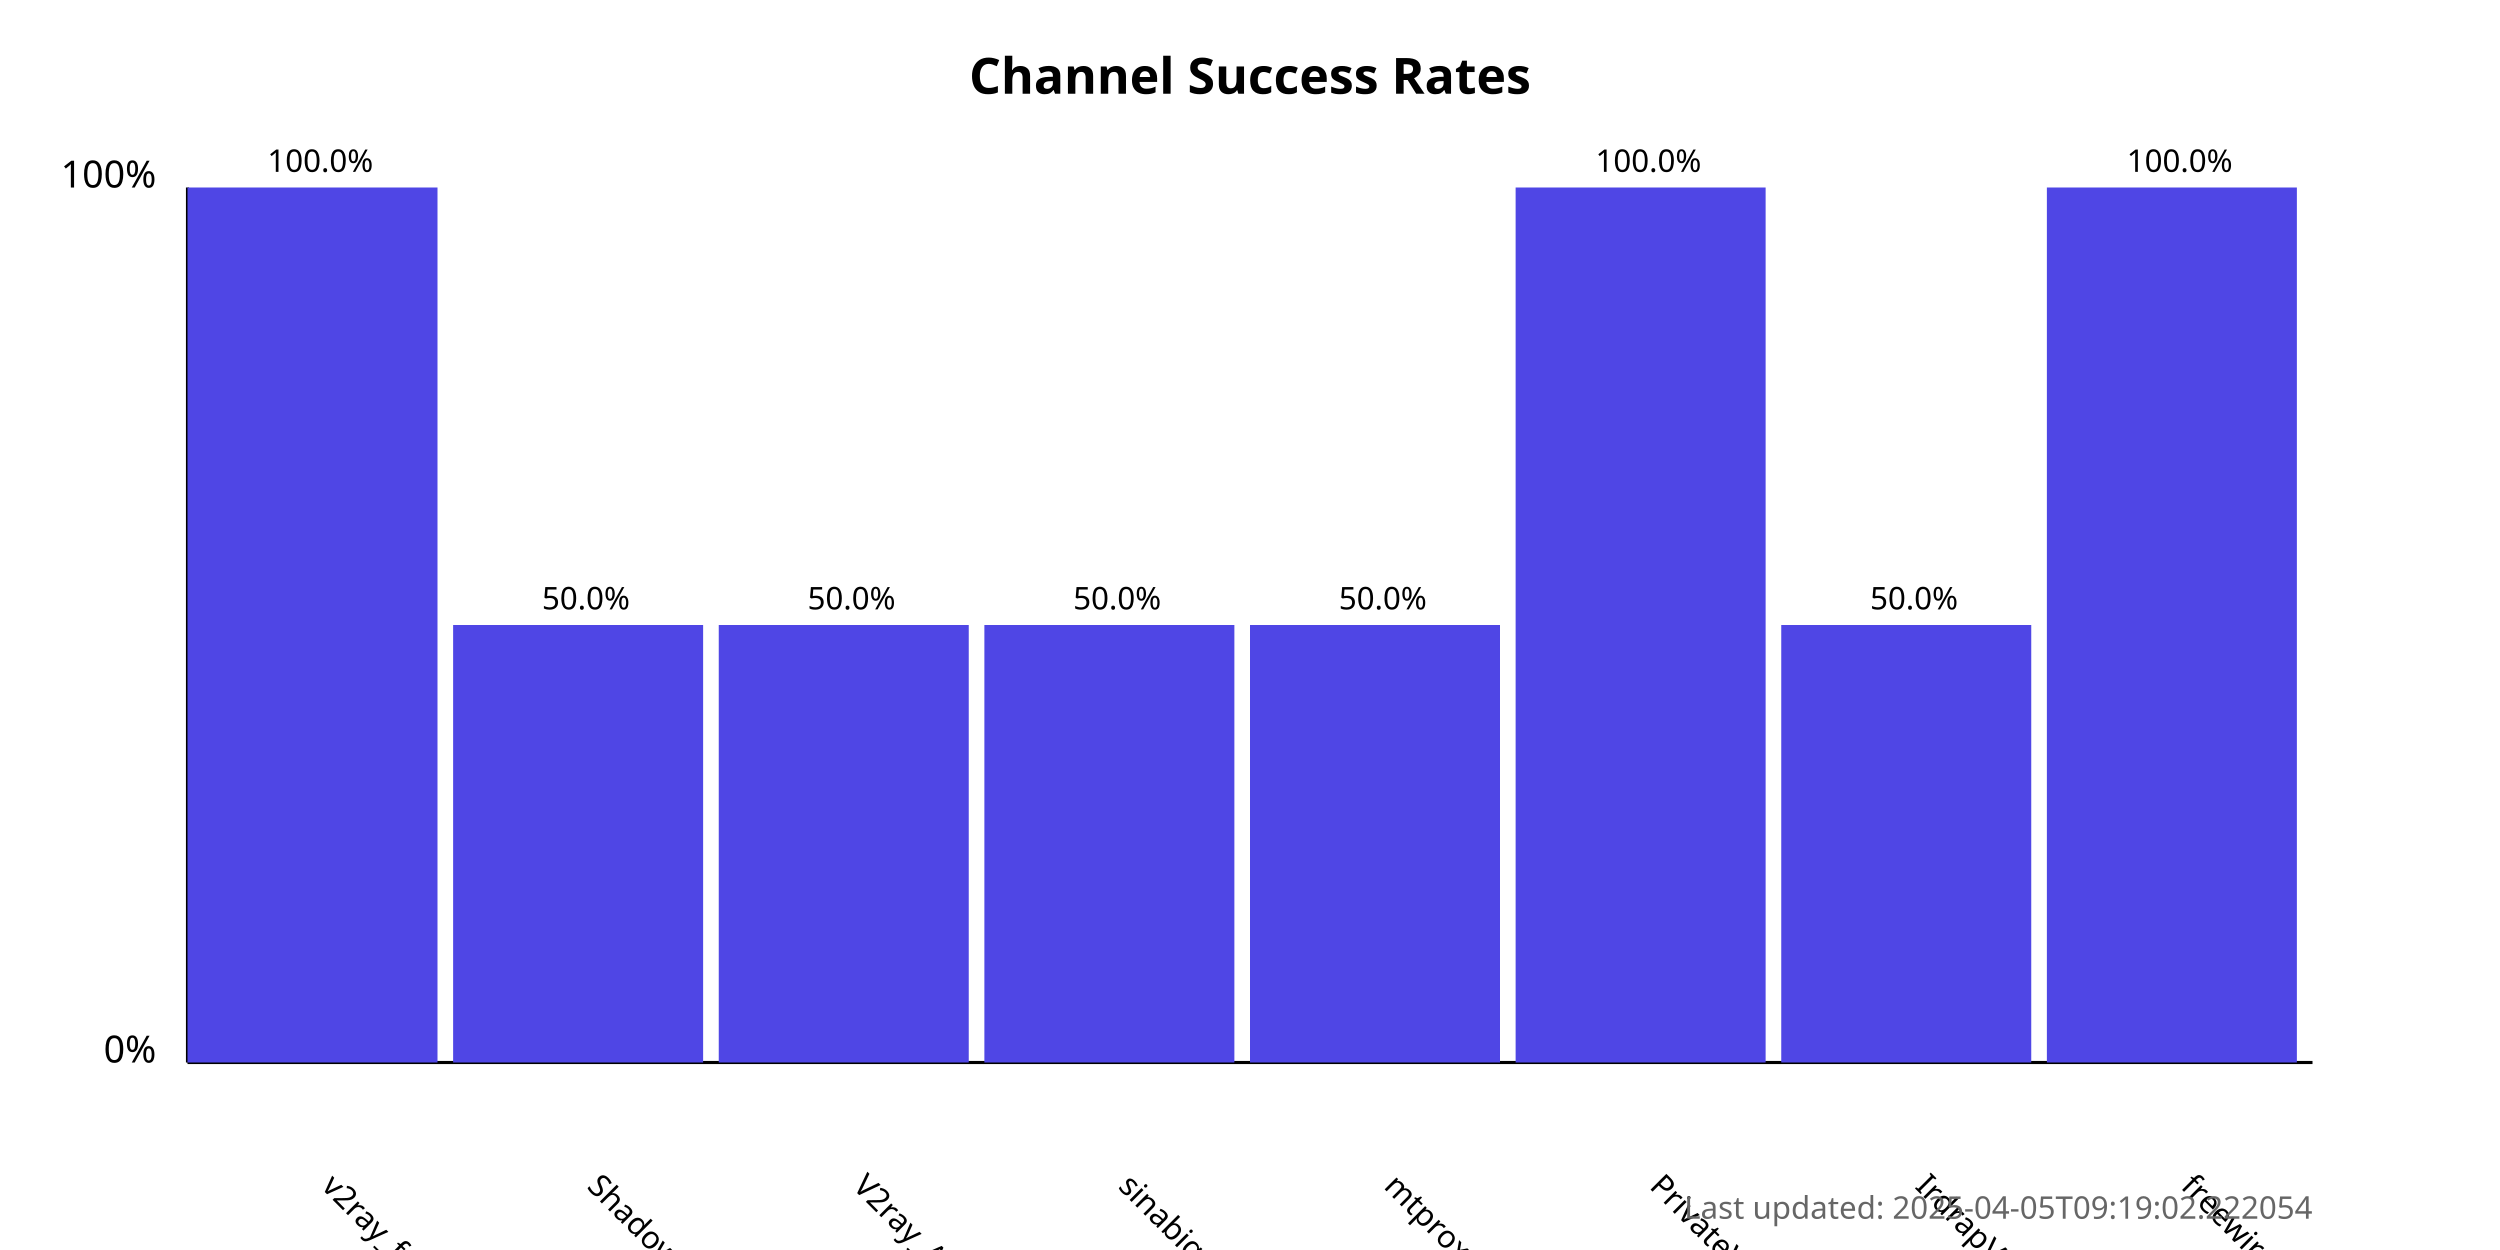
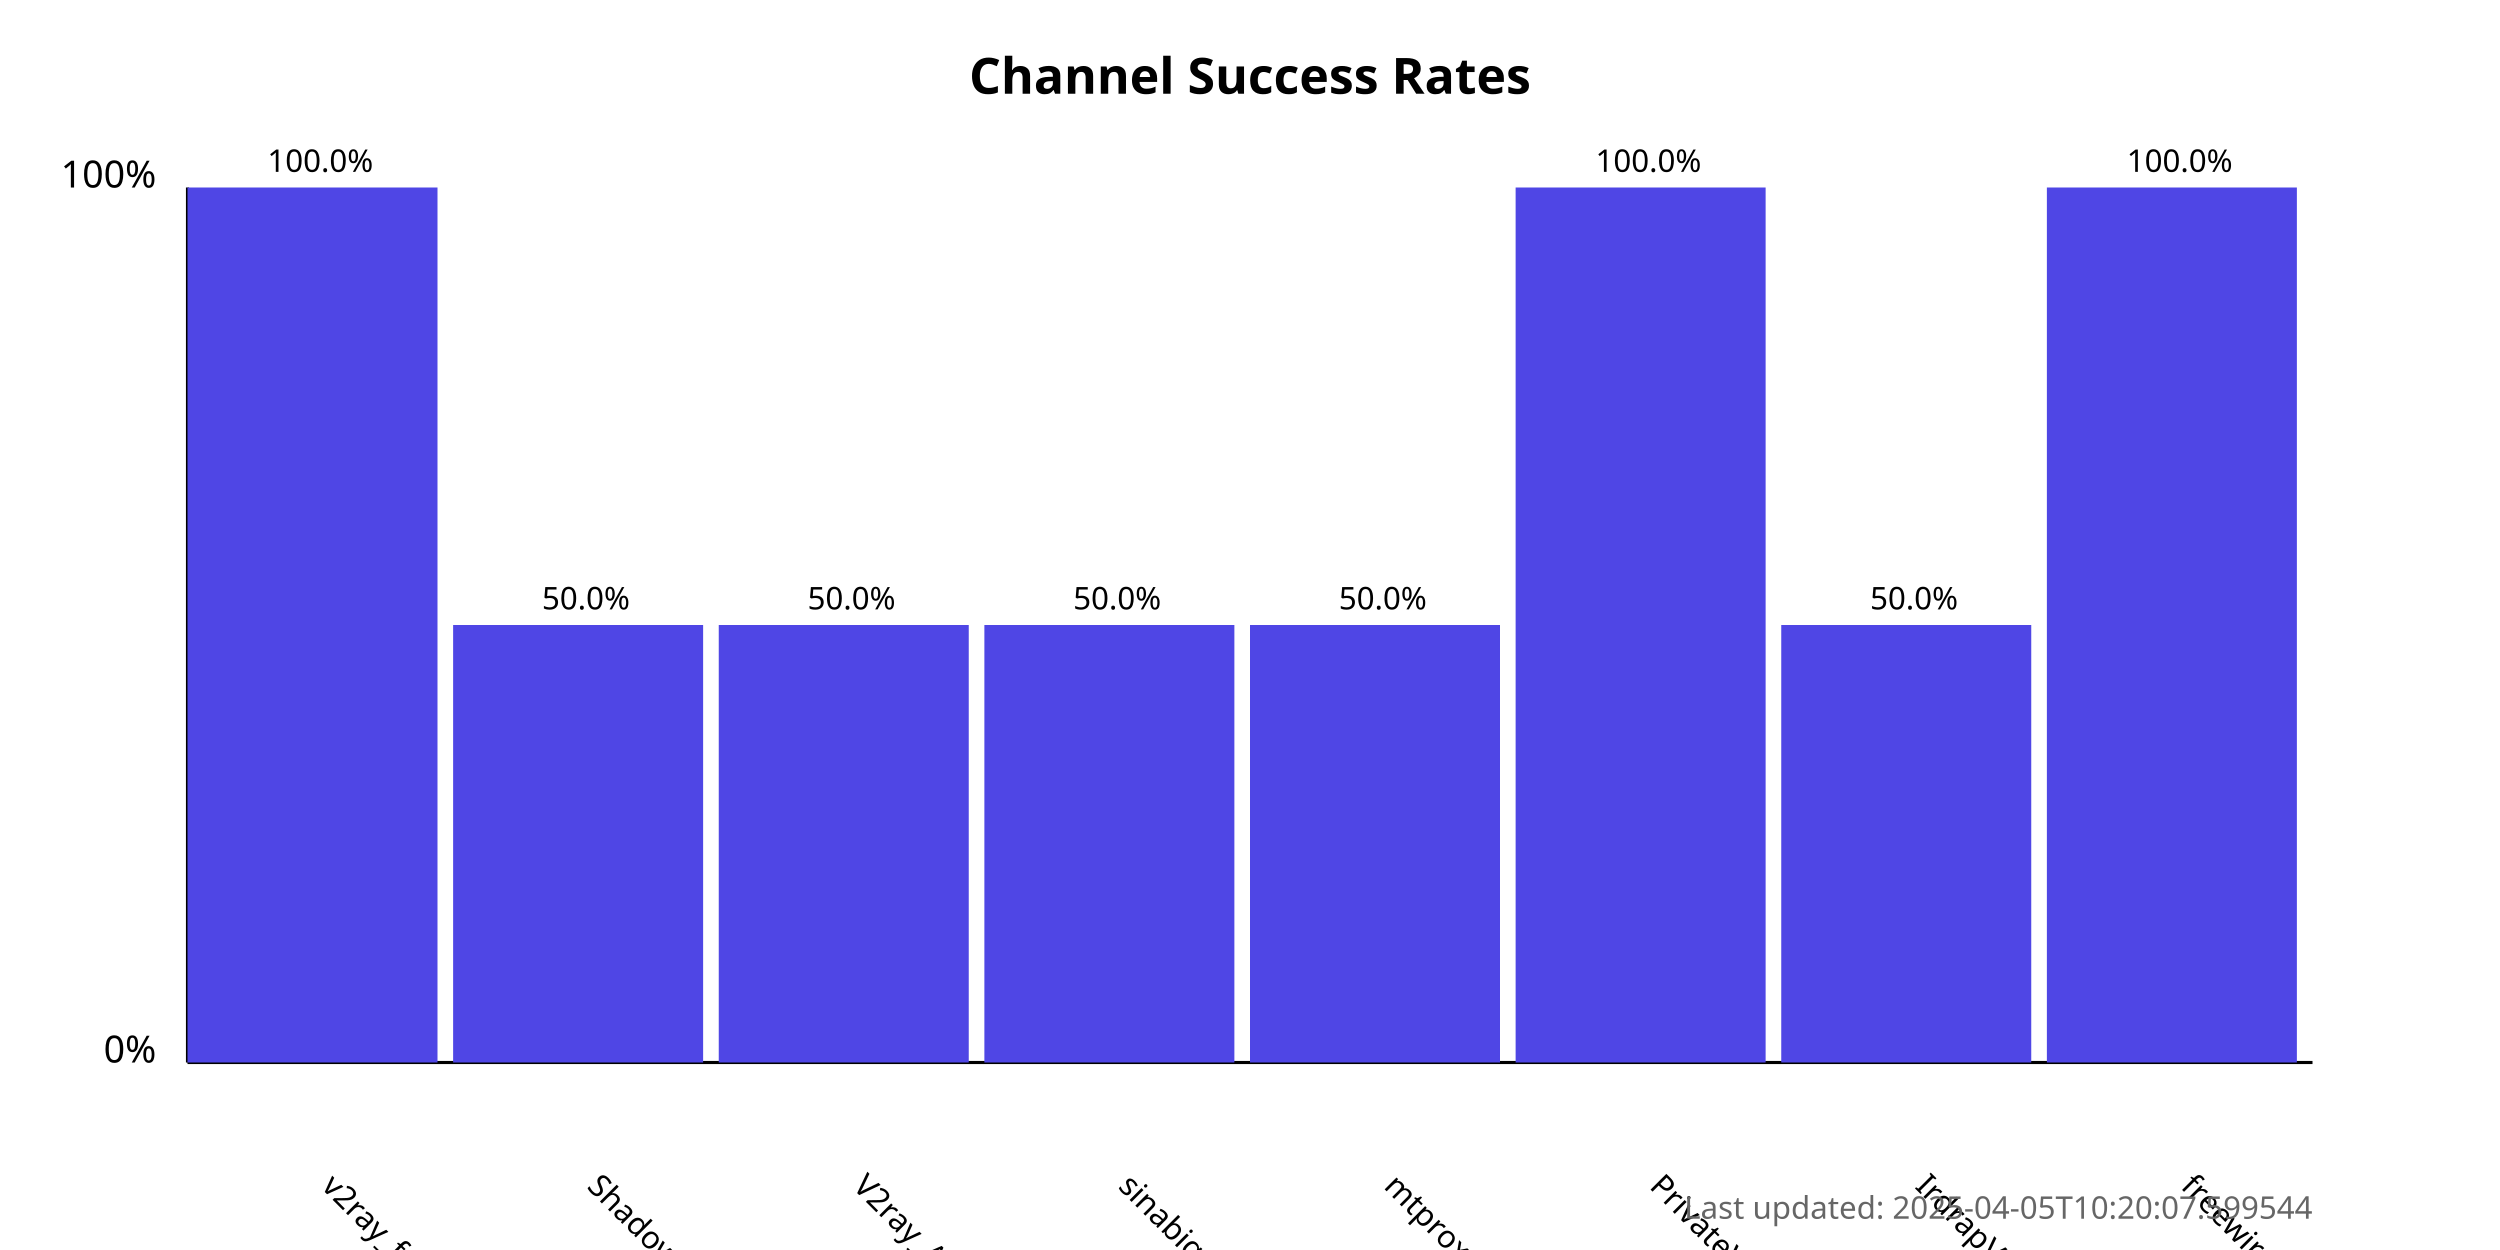
<svg xmlns="http://www.w3.org/2000/svg" width="800" height="400">
  <style>
            .chart-title { font: bold 16px sans-serif; }
            .axis-label { font: 12px sans-serif; }
            .tick-label { font: 10px sans-serif; }
            .bar { fill: #4f46e5; }
            .bar:hover { fill: #6366f1; }
            .timestamp { font: 10px sans-serif; fill: #666; }
        </style>
  <text x="400.0" y="30" text-anchor="middle" class="chart-title">
            Channel Success Rates
        </text>
  <line x1="60" y1="340" x2="60" y2="60" stroke="black" stroke-width="1" />
  <line x1="60" y1="340" x2="740" y2="340" stroke="black" stroke-width="1" />
  <text x="50" y="340" text-anchor="end" class="axis-label">0%</text>
  <text x="50" y="60" text-anchor="end" class="axis-label">100%</text>
  <g>
    <rect x="60" y="60.0" width="80.0" height="280.0" class="bar" />
    <text x="102.5" y="380" transform="rotate(45, 102.5, 380)" text-anchor="start" class="tick-label">
                v2ray_free_conf
            </text>
    <text x="102.5" y="55.0" text-anchor="middle" class="tick-label">
                100.0%
            </text>
  </g>
  <g>
    <rect x="145.0" y="200.0" width="80.0" height="140.0" class="bar" />
    <text x="187.5" y="380" transform="rotate(45, 187.5, 380)" text-anchor="start" class="tick-label">
                ShadowProxy66
            </text>
    <text x="187.5" y="195.0" text-anchor="middle" class="tick-label">
                50.0%
            </text>
  </g>
  <g>
    <rect x="230.0" y="200.0" width="80.0" height="140.0" class="bar" />
    <text x="272.5" y="380" transform="rotate(45, 272.5, 380)" text-anchor="start" class="tick-label">
                V2ray_Alpha
            </text>
    <text x="272.5" y="195.0" text-anchor="middle" class="tick-label">
                50.0%
            </text>
  </g>
  <g>
    <rect x="315.0" y="200.0" width="80.0" height="140.0" class="bar" />
    <text x="357.5" y="380" transform="rotate(45, 357.5, 380)" text-anchor="start" class="tick-label">
                sinabigo
            </text>
    <text x="357.5" y="195.0" text-anchor="middle" class="tick-label">
                50.0%
            </text>
  </g>
  <g>
    <rect x="400.0" y="200.0" width="80.0" height="140.0" class="bar" />
    <text x="442.5" y="380" transform="rotate(45, 442.5, 380)" text-anchor="start" class="tick-label">
                mtproxy_lists
            </text>
    <text x="442.5" y="195.0" text-anchor="middle" class="tick-label">
                50.0%
            </text>
  </g>
  <g>
    <rect x="485.0" y="60.0" width="80.0" height="280.0" class="bar" />
    <text x="527.5" y="380" transform="rotate(45, 527.5, 380)" text-anchor="start" class="tick-label">
                PrivateVPNs
            </text>
    <text x="527.5" y="55.0" text-anchor="middle" class="tick-label">
                100.0%
            </text>
  </g>
  <g>
    <rect x="570.0" y="200.0" width="80.0" height="140.0" class="bar" />
    <text x="612.5" y="380" transform="rotate(45, 612.5, 380)" text-anchor="start" class="tick-label">
                IrdrapVPNnews
            </text>
    <text x="612.5" y="195.0" text-anchor="middle" class="tick-label">
                50.0%
            </text>
  </g>
  <g>
    <rect x="655.0" y="60.0" width="80.0" height="280.0" class="bar" />
    <text x="697.5" y="380" transform="rotate(45, 697.5, 380)" text-anchor="start" class="tick-label">
                freewireguard
            </text>
    <text x="697.5" y="55.0" text-anchor="middle" class="tick-label">
                100.0%
            </text>
  </g>
  <text x="740" y="390" text-anchor="end" class="timestamp">
-             Last updated: 2025-04-05T09:19:02.222054
+             Last updated: 2025-04-05T10:20:07.599544
        </text>
</svg>
